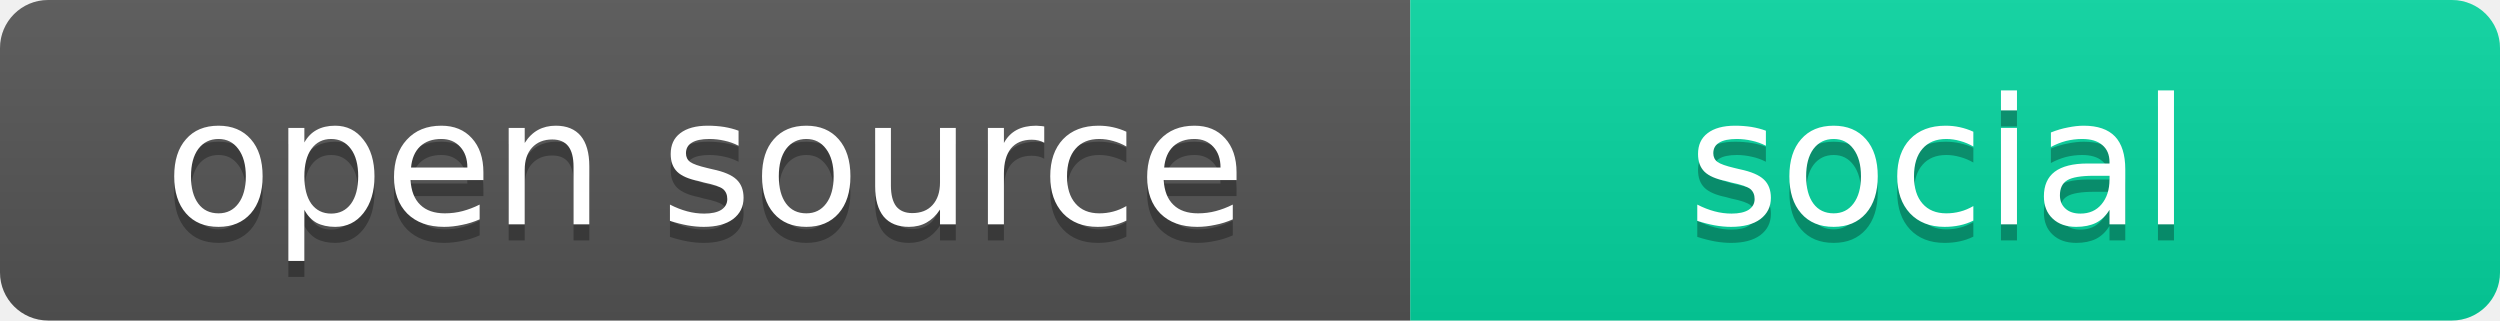
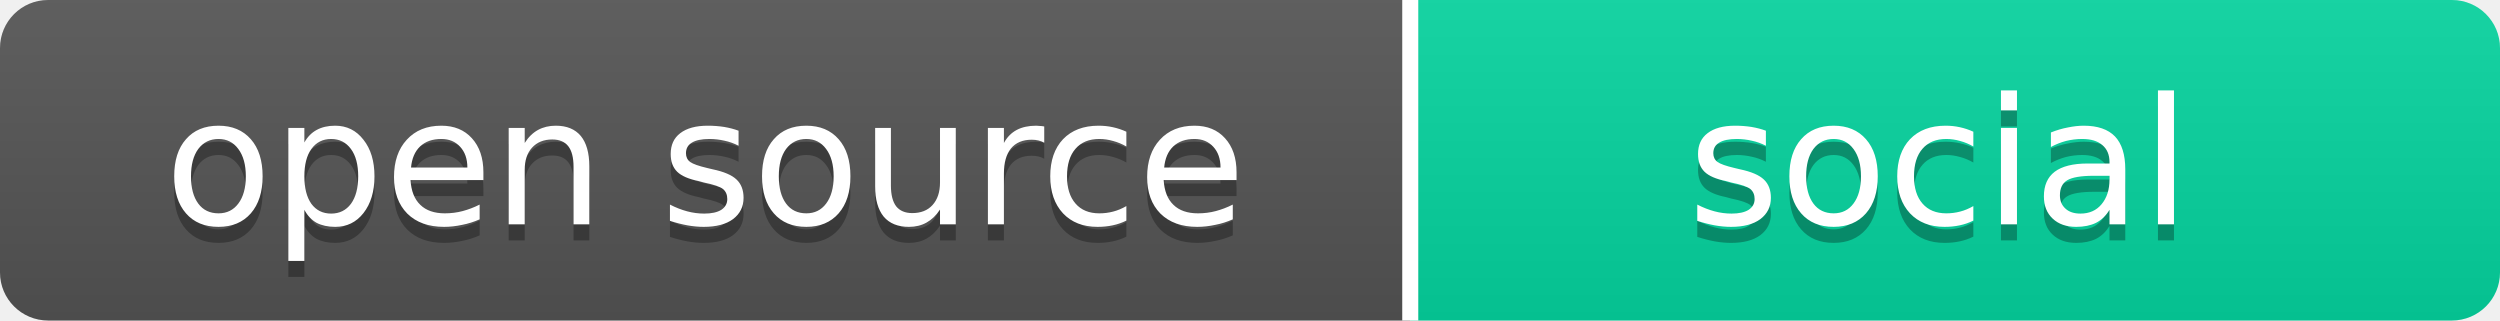
<svg xmlns="http://www.w3.org/2000/svg" width="156" height="20" role="img" aria-label="open source: social">
  <linearGradient id="s" x2="0" y2="100%">
    <stop offset="0" stop-color="#bbb" stop-opacity=".1" />
    <stop offset="1" stop-opacity=".1" />
  </linearGradient>
  <clipPath id="r">
    <rect width="156" height="20" rx="3" fill="#fff" />
  </clipPath>
  <g clip-path="url(#r)">
    <rect width="88" height="20" fill="#555" />
    <rect x="88" width="68" height="20" fill="#06D6A0" />
    <rect width="156" height="20" fill="url(#s)" />
+     <rect x="87.5" width="1" height="20" fill="#fff" />
  </g>
  <g fill="#fff" text-anchor="middle" font-family="Verdana,Geneva,DejaVu Sans,sans-serif" text-rendering="geometricPrecision" font-size="11">
    <text aria-hidden="true" x="44" y="15" fill="#010101" fill-opacity=".3">open source</text>
    <text x="44" y="14">open source</text>
    <text aria-hidden="true" x="121" y="15" fill="#010101" fill-opacity=".3">social</text>
    <text x="121" y="14">social</text>
  </g>
</svg>
